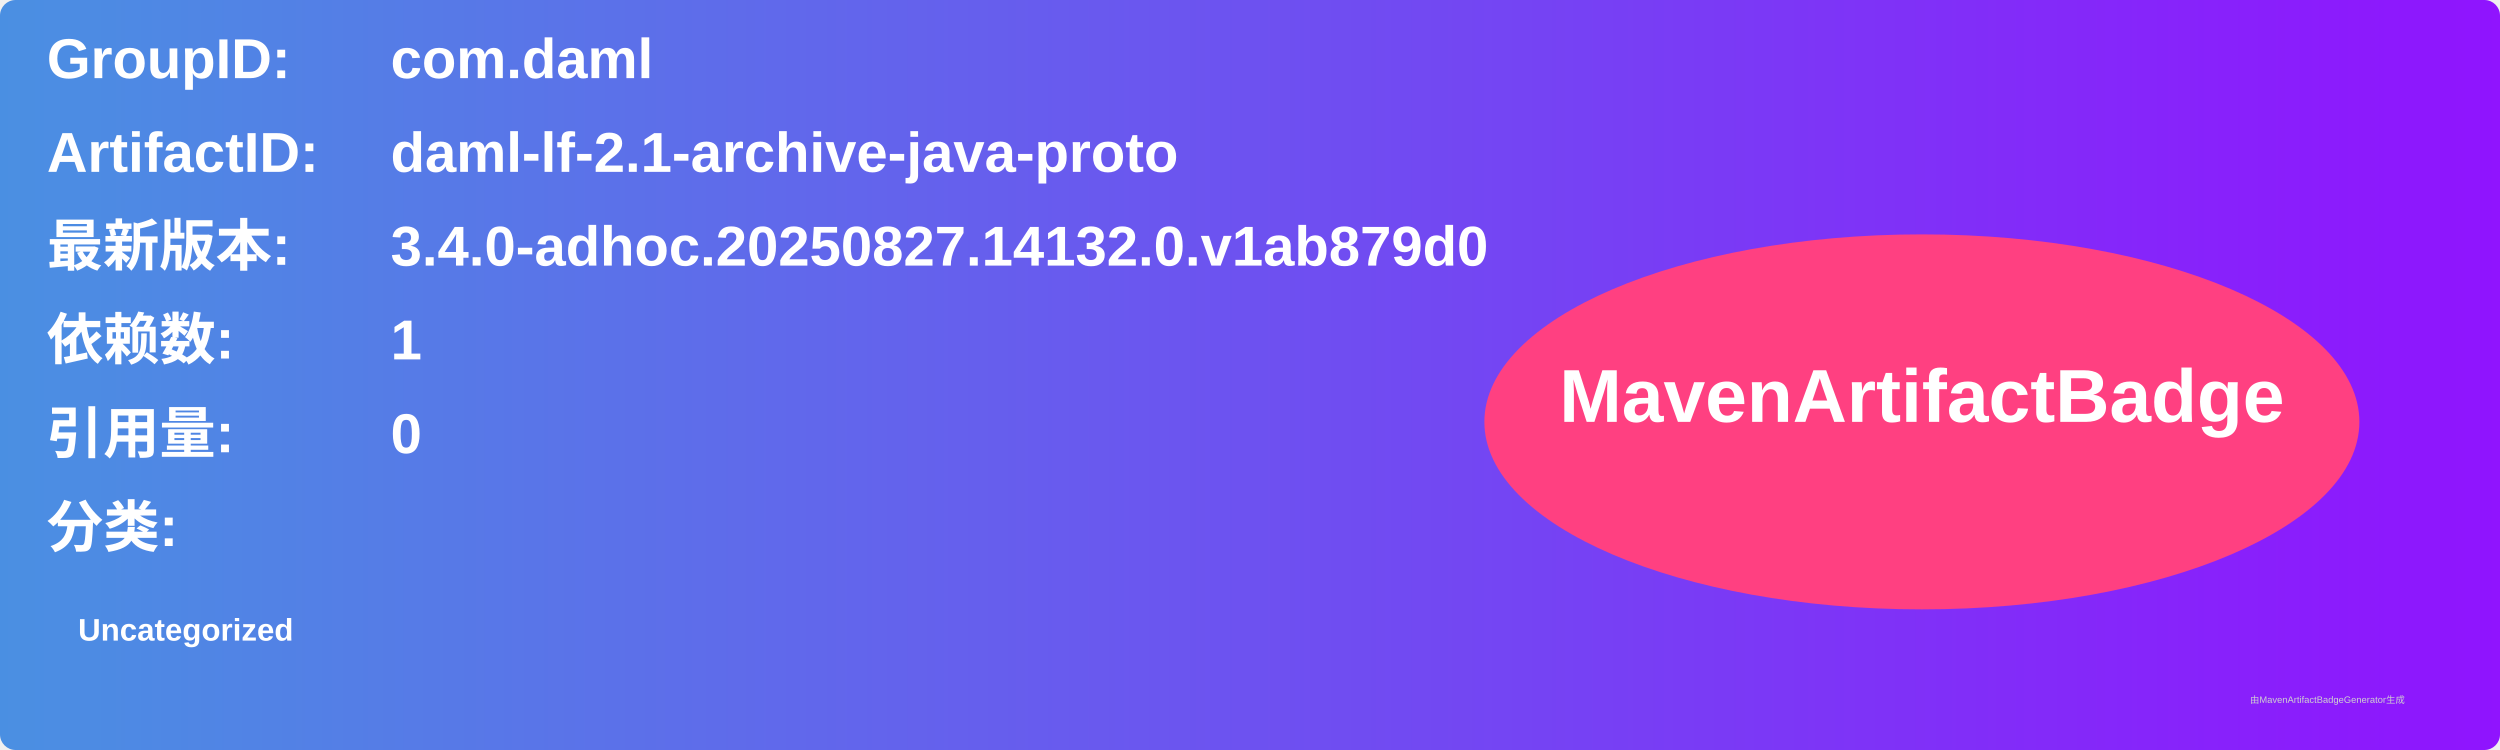
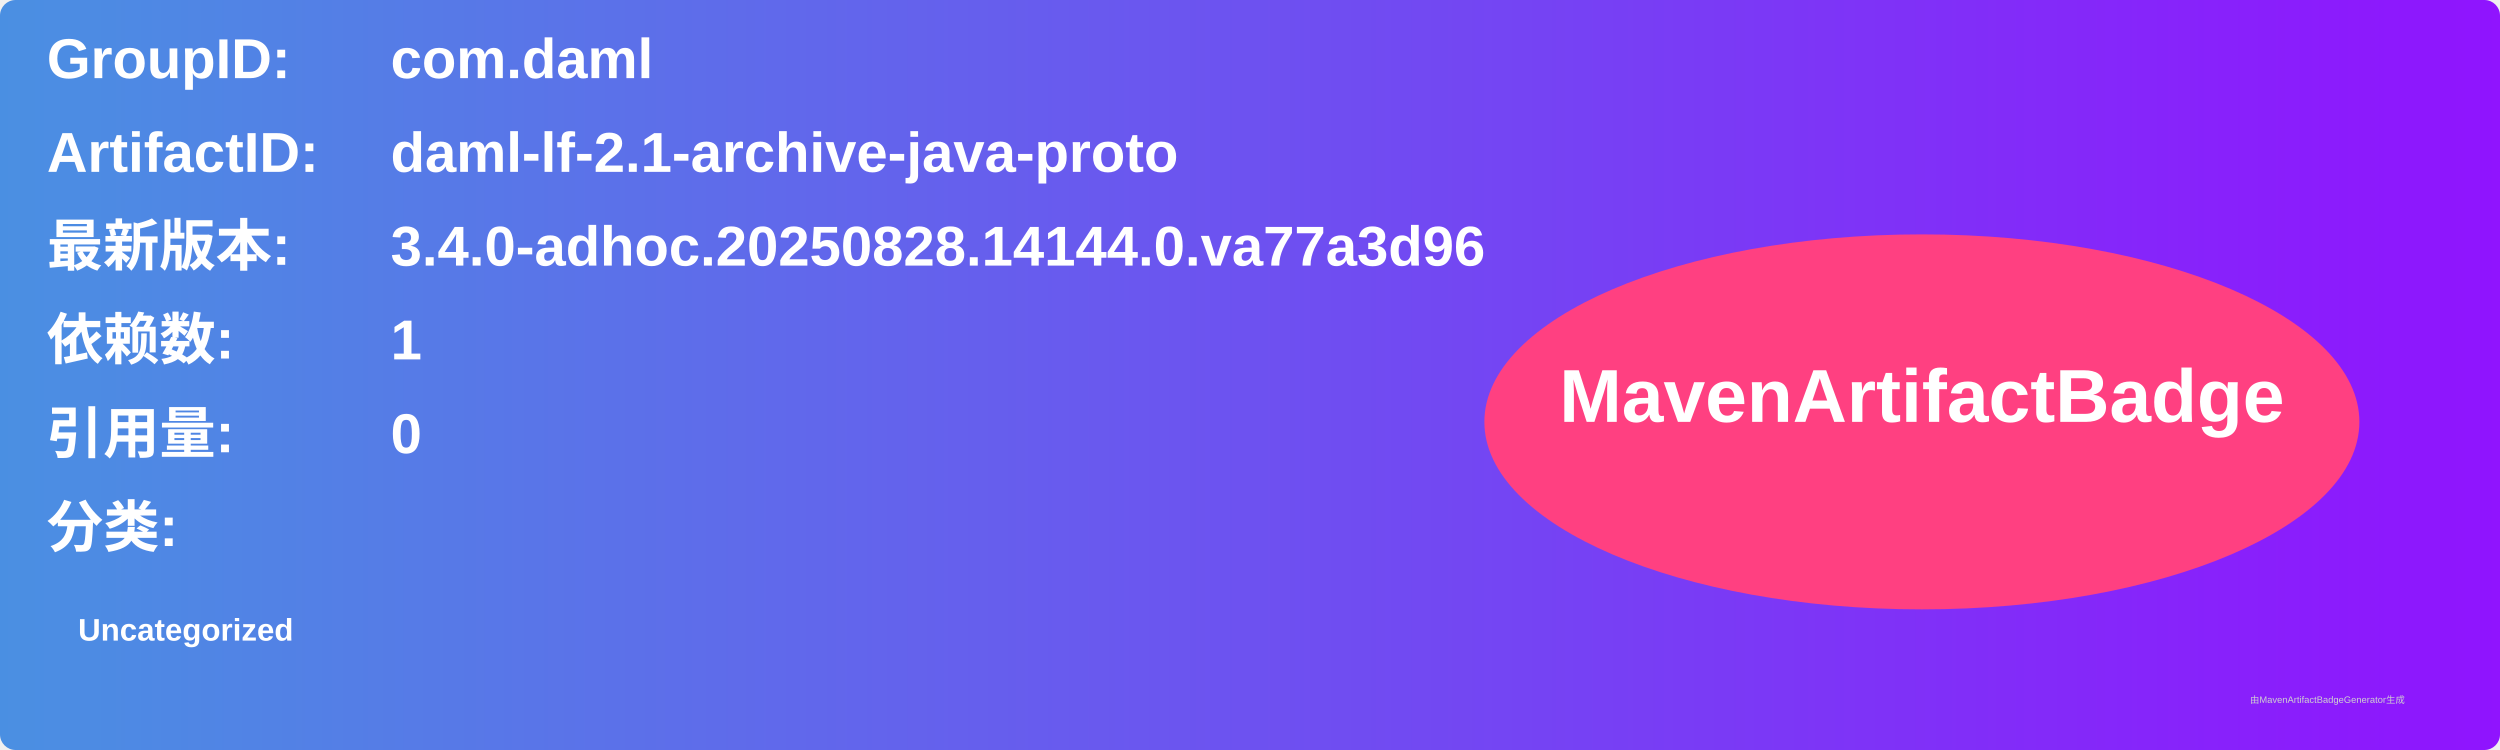
<svg xmlns="http://www.w3.org/2000/svg" width="800" height="240" viewBox="0 0 800 240">
  <linearGradient id="grad" x1="0%" y1="0%" x2="100%" y2="0%">
    <stop offset="0%" stop-color="#4a90e2" />
    <stop offset="100%" stop-color="#9013fe" />
  </linearGradient>
  <rect width="100%" height="100%" rx="5" ry="5" fill="url(#grad)" />
  <g transform="translate(15, 15)">
    <text x="0" y="10" font-family="Arial" font-size="18" fill="white" font-weight="bold" width="260">GroupID:</text>
    <text x="110" y="10" font-family="Arial" font-size="18" fill="white" font-weight="bold" width="460">com.daml</text>
    <text x="0" y="40" font-family="Arial" font-size="18" fill="white" font-weight="bold" width="260">ArtifactID:</text>
    <text x="110" y="40" font-family="Arial" font-size="18" fill="white" font-weight="bold" width="460">daml-lf-2.1-archive-java-proto</text>
    <text x="0" y="70" font-family="Arial" font-size="18" fill="white" font-weight="bold">最新版本:</text>
    <text x="110" y="70" font-family="Arial" font-size="18" fill="white" font-weight="bold">
-       <tspan font-weight="bold">3.4.0-adhoc.20250827.14132.0.v1ab879d0</tspan>
+       <tspan font-weight="bold">3.4.0-adhoc.20250828.14144.0.va77a3d96</tspan>
    </text>
    <text x="0" y="100" font-family="Arial" font-size="18" fill="white" font-weight="bold">依赖数: </text>
    <text x="110" y="100" font-family="Arial" font-size="18" fill="white">
      <tspan font-weight="bold">1</tspan>
    </text>
    <text x="0" y="130" font-family="Arial" font-size="18" fill="white" font-weight="bold">引用量: </text>
    <text x="110" y="130" font-family="Arial" font-size="18" fill="white">
      <tspan font-weight="bold">0</tspan>
    </text>
    <text x="0" y="160" font-family="Arial" font-size="18" fill="white" font-weight="bold">分类:</text>
    <text x="10" y="190" font-family="Arial" font-size="10" fill="white">
      <tspan font-weight="bold">Uncategorized</tspan>
    </text>
    <ellipse cx="600" cy="120" rx="140" ry="60" fill="#ff4081" />
    <text x="600" y="120" text-anchor="middle" font-family="Arial" font-size="24" fill="white" font-weight="bold">MavenArtifactBadge</text>
  </g>
  <text x="720" y="225" font-family="Arial" font-size="3" fill="#d0d0d0">由MavenArtifactBadgeGenerator生成</text>
</svg>
